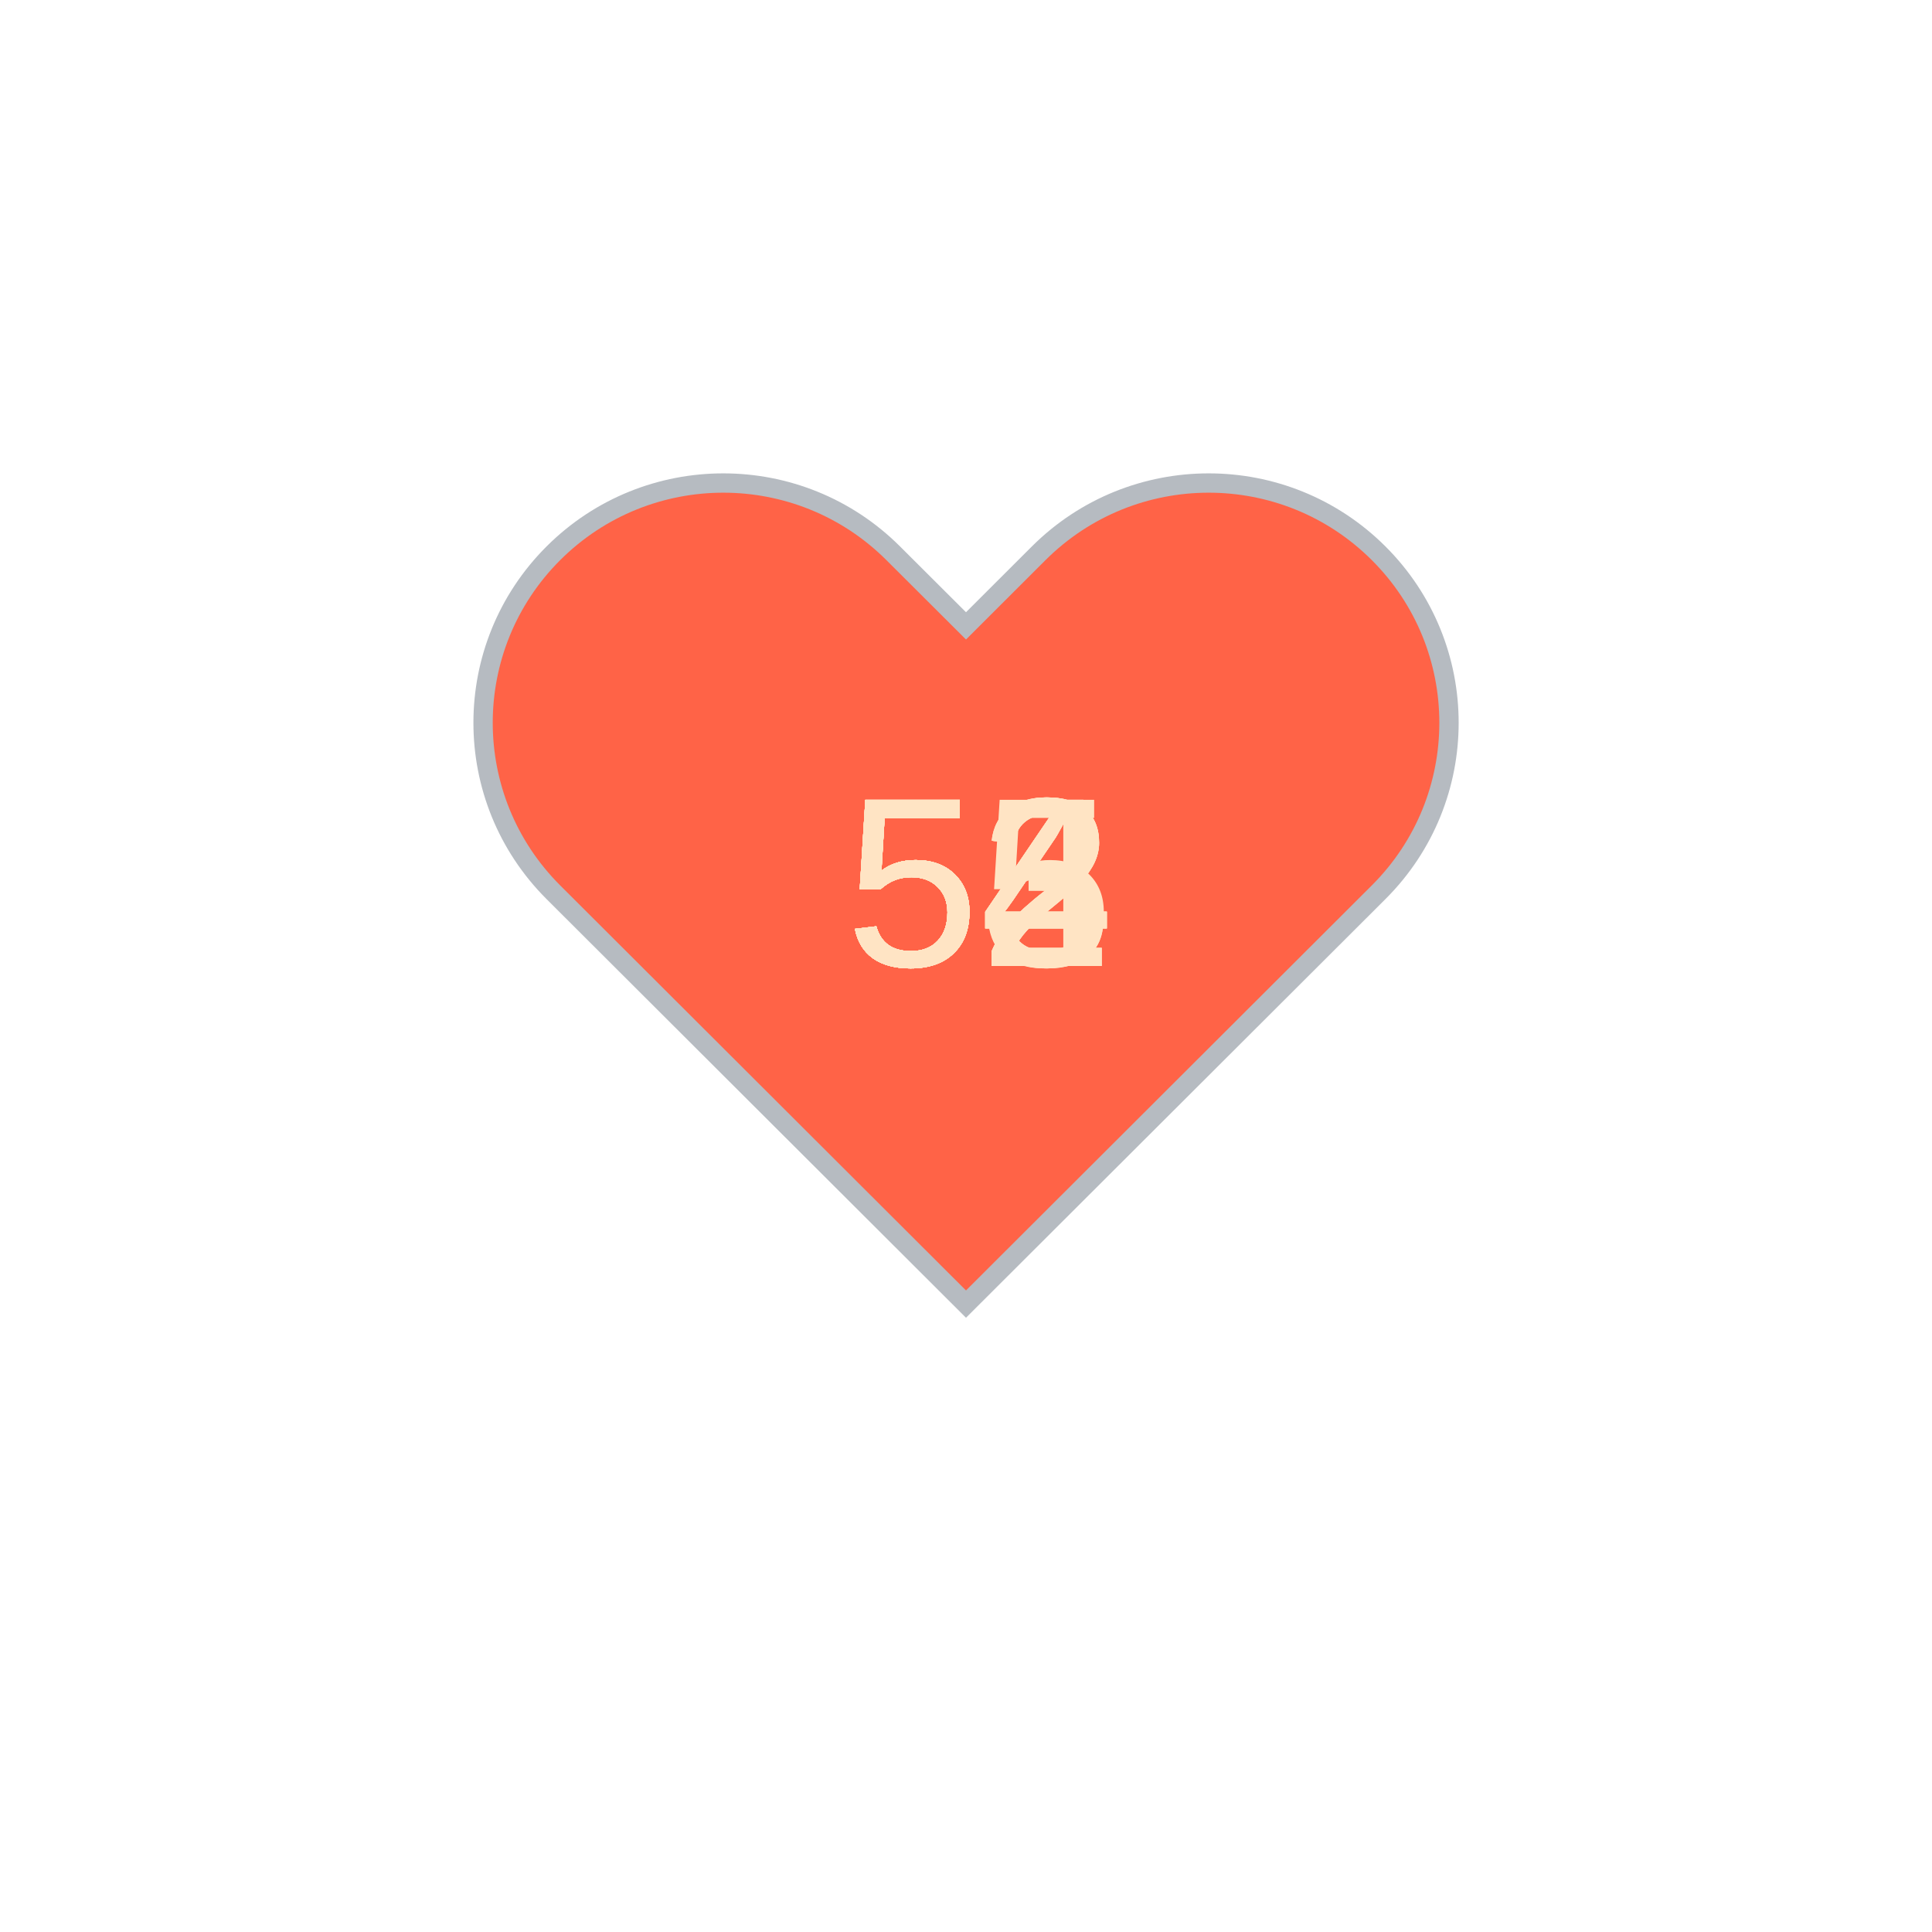
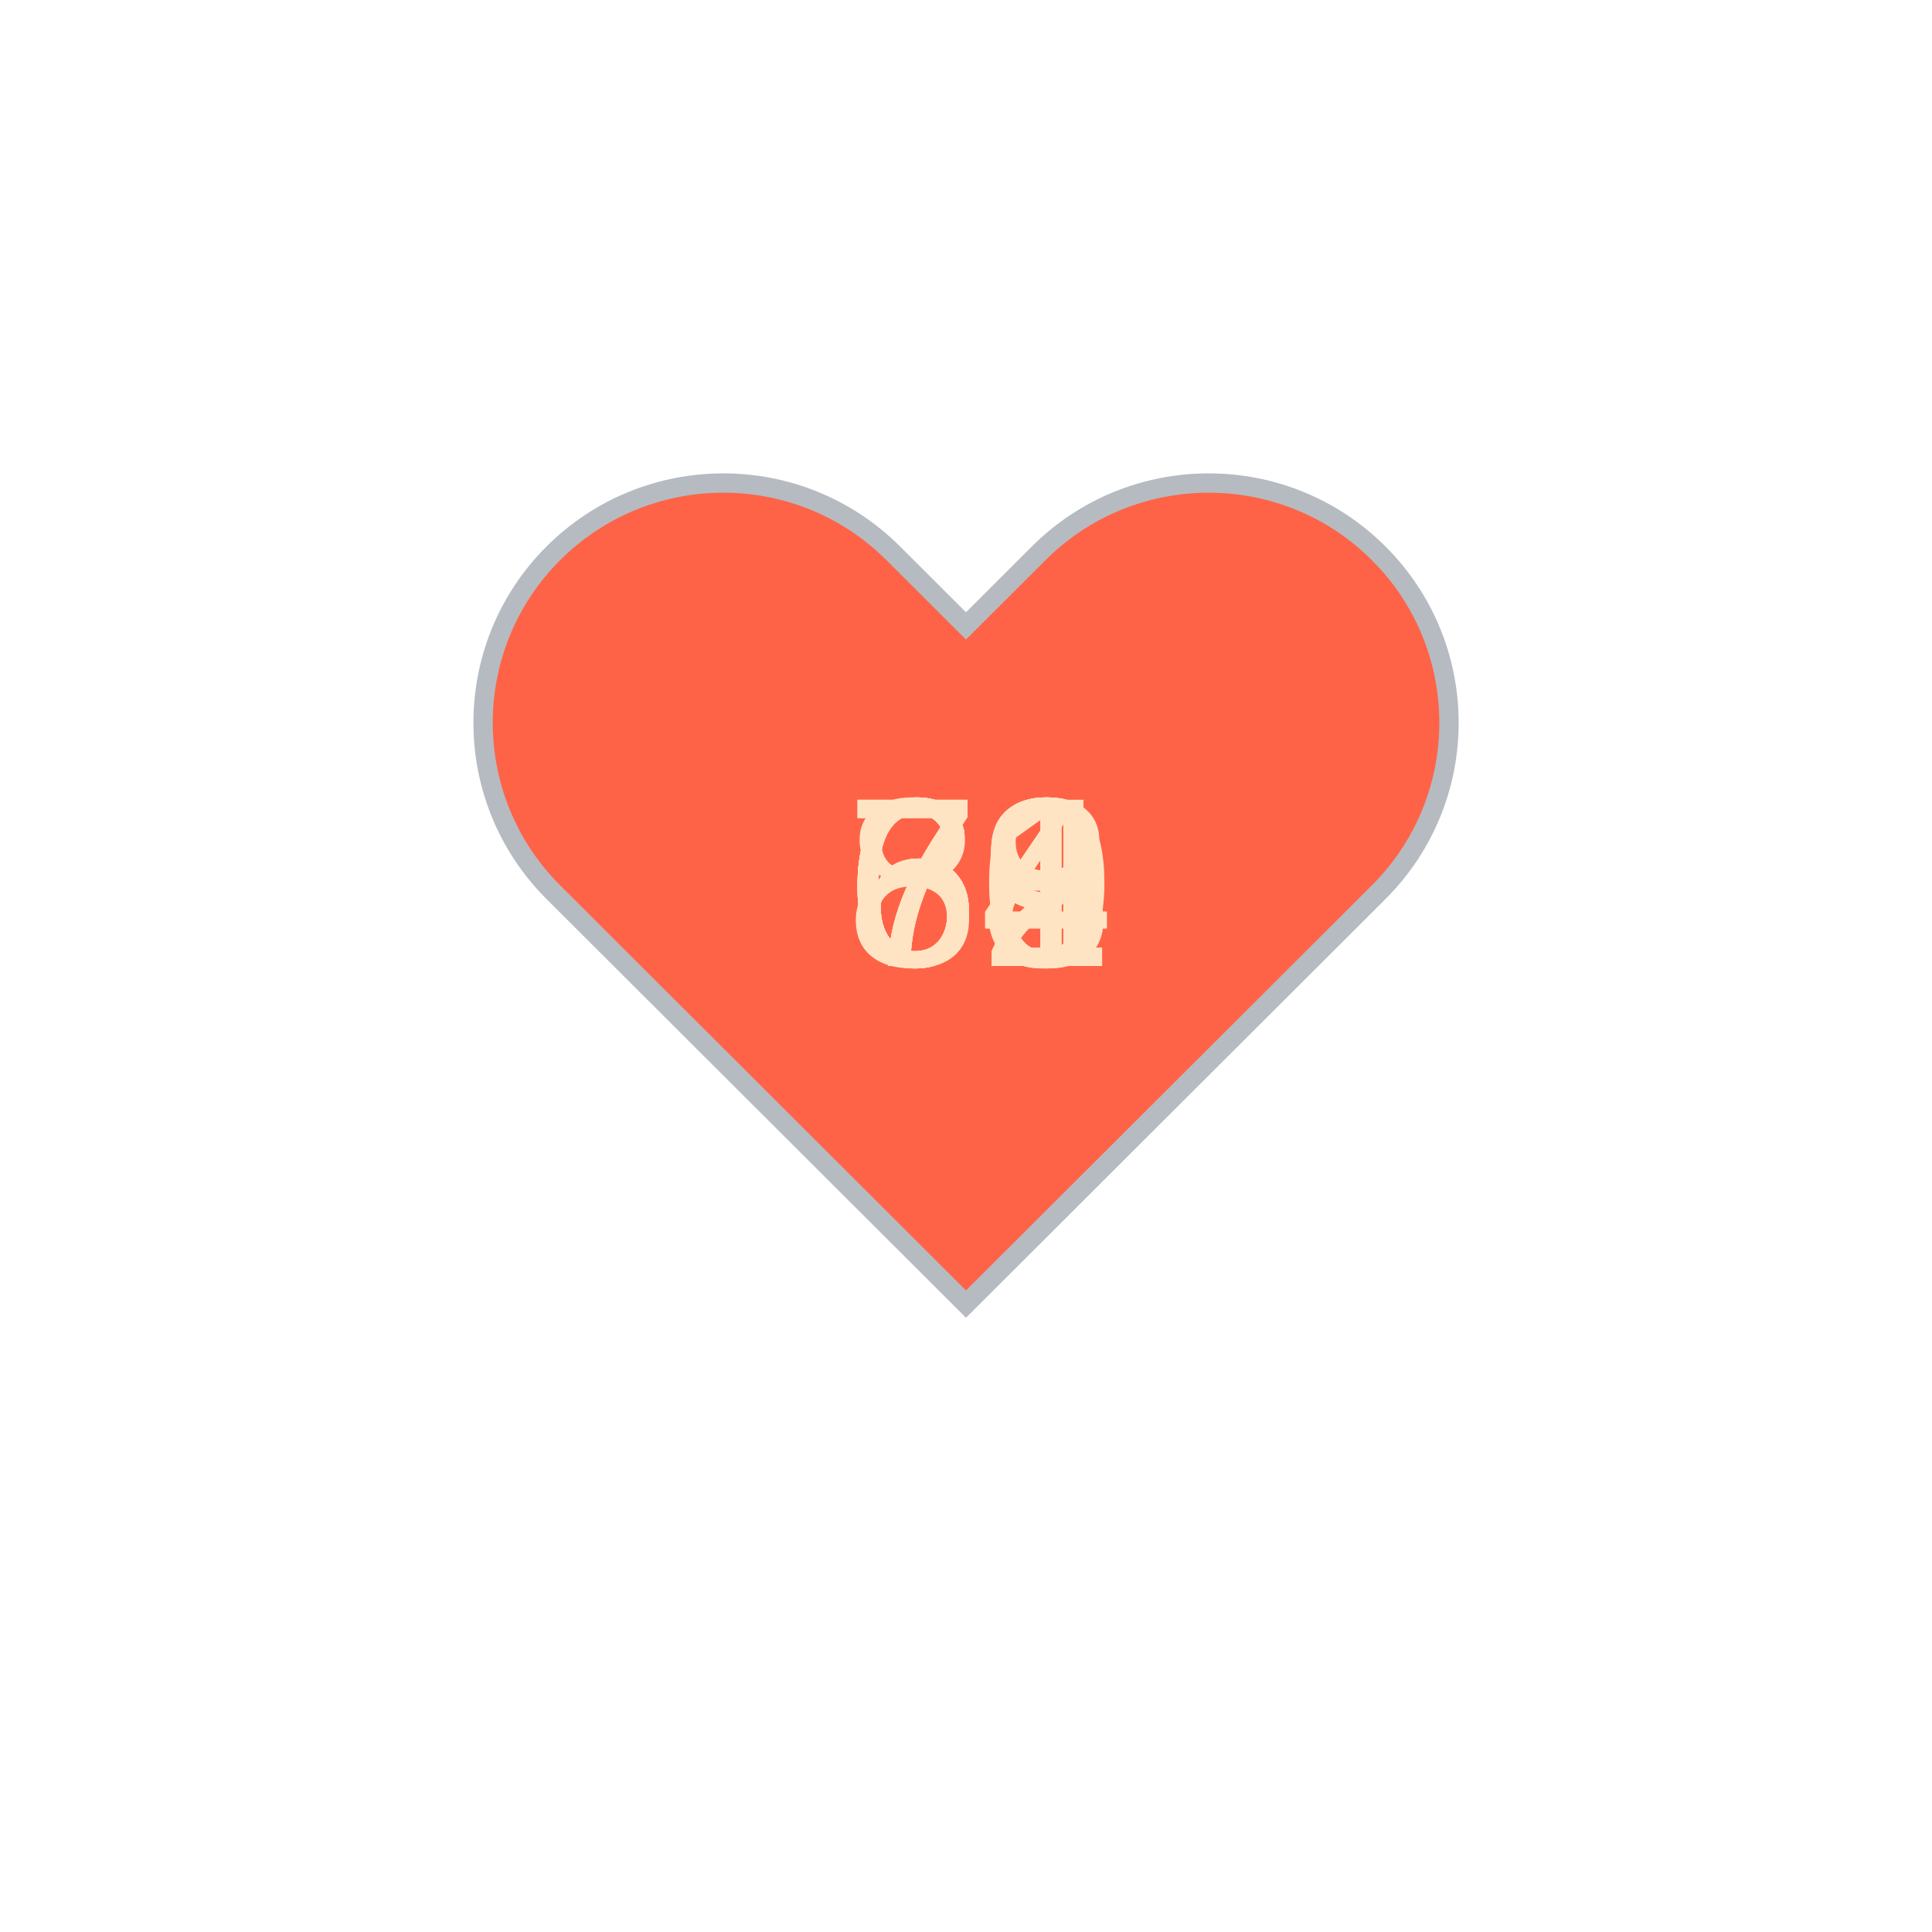
<svg xmlns="http://www.w3.org/2000/svg" baseProfile="full" height="150" version="1.1" viewBox="0,0,200,200" width="150">
  <defs />
  <g transform="translate(100 100)">
    <path d="M92.71,7.27L92.71,7.27c-9.71-9.69-25.46-9.69-35.18,0L50,14.79l-7.54-7.52C32.75-2.42,17-2.42,7.29,7.27v0 c-9.71,9.69-9.71,25.41,0,35.1L50,85l42.71-42.63C102.43,32.68,102.43,16.96,92.71,7.27z" fill="tomato" stroke="#B6BBC1" stroke-width="2" transform="translate(-50 -50)" />
    <animateTransform additive="sum" attributeName="transform" dur="1.2s" repeatCount="indefinite" type="scale" values="1; 1.5; 1.25; 1.5; 1.5; 1;" />
-     <text fill="bisque" style="font-size:25px; font-family:Arial" transform="translate(-12.5 0)">53<animate attributeName="visibility" dur="12.0s" keyTimes="0;0.1;0.2;0.3;0.4;0.5;0.6;0.7;0.8;0.9;1.0" repeatCount="indefinite" values="visible;hidden;hidden;hidden;hidden;hidden;hidden;hidden;hidden;hidden;hidden" />
+     <text fill="bisque" style="font-size:25px; font-family:Arial" transform="translate(-12.5 0)">64<animate attributeName="visibility" dur="12.0s" keyTimes="0;0.1;0.2;0.3;0.4;0.5;0.6;0.7;0.8;0.9;1.0" repeatCount="indefinite" values="visible;hidden;hidden;hidden;hidden;hidden;hidden;hidden;hidden;hidden;hidden" />
    </text>
-     <text fill="bisque" style="font-size:25px; font-family:Arial" transform="translate(-12.5 0)">55<animate attributeName="visibility" dur="12.0s" keyTimes="0;0.1;0.2;0.3;0.4;0.5;0.6;0.7;0.8;0.9;1.0" repeatCount="indefinite" values="hidden;visible;hidden;hidden;hidden;hidden;hidden;hidden;hidden;hidden;hidden" />
+     <text fill="bisque" style="font-size:25px; font-family:Arial" transform="translate(-12.5 0)">71<animate attributeName="visibility" dur="12.0s" keyTimes="0;0.1;0.2;0.3;0.4;0.5;0.6;0.7;0.8;0.9;1.0" repeatCount="indefinite" values="hidden;visible;hidden;hidden;hidden;hidden;hidden;hidden;hidden;hidden;hidden" />
    </text>
-     <text fill="bisque" style="font-size:25px; font-family:Arial" transform="translate(-12.5 0)">54<animate attributeName="visibility" dur="12.0s" keyTimes="0;0.1;0.2;0.3;0.4;0.5;0.6;0.7;0.8;0.9;1.0" repeatCount="indefinite" values="hidden;hidden;visible;hidden;hidden;hidden;hidden;hidden;hidden;hidden;hidden" />
+     <text fill="bisque" style="font-size:25px; font-family:Arial" transform="translate(-12.5 0)">68<animate attributeName="visibility" dur="12.0s" keyTimes="0;0.1;0.2;0.3;0.4;0.5;0.6;0.7;0.8;0.9;1.0" repeatCount="indefinite" values="hidden;hidden;visible;hidden;hidden;hidden;hidden;hidden;hidden;hidden;hidden" />
    </text>
-     <text fill="bisque" style="font-size:25px; font-family:Arial" transform="translate(-12.5 0)">52<animate attributeName="visibility" dur="12.0s" keyTimes="0;0.1;0.2;0.3;0.4;0.5;0.6;0.7;0.8;0.9;1.0" repeatCount="indefinite" values="hidden;hidden;hidden;visible;hidden;hidden;hidden;hidden;hidden;hidden;hidden" />
+     <text fill="bisque" style="font-size:25px; font-family:Arial" transform="translate(-12.5 0)">72<animate attributeName="visibility" dur="12.0s" keyTimes="0;0.1;0.2;0.3;0.4;0.5;0.6;0.7;0.8;0.9;1.0" repeatCount="indefinite" values="hidden;hidden;hidden;visible;hidden;hidden;hidden;hidden;hidden;hidden;hidden" />
    </text>
-     <text fill="bisque" style="font-size:25px; font-family:Arial" transform="translate(-12.5 0)">52<animate attributeName="visibility" dur="12.0s" keyTimes="0;0.1;0.2;0.3;0.4;0.5;0.6;0.7;0.8;0.9;1.0" repeatCount="indefinite" values="hidden;hidden;hidden;hidden;visible;hidden;hidden;hidden;hidden;hidden;hidden" />
+     <text fill="bisque" style="font-size:25px; font-family:Arial" transform="translate(-12.5 0)">83<animate attributeName="visibility" dur="12.0s" keyTimes="0;0.1;0.2;0.3;0.4;0.5;0.6;0.7;0.8;0.9;1.0" repeatCount="indefinite" values="hidden;hidden;hidden;hidden;visible;hidden;hidden;hidden;hidden;hidden;hidden" />
    </text>
-     <text fill="bisque" style="font-size:25px; font-family:Arial" transform="translate(-12.5 0)">52<animate attributeName="visibility" dur="12.0s" keyTimes="0;0.1;0.2;0.3;0.4;0.5;0.6;0.7;0.8;0.9;1.0" repeatCount="indefinite" values="hidden;hidden;hidden;hidden;hidden;visible;hidden;hidden;hidden;hidden;hidden" />
+     <text fill="bisque" style="font-size:25px; font-family:Arial" transform="translate(-12.5 0)">72<animate attributeName="visibility" dur="12.0s" keyTimes="0;0.1;0.2;0.3;0.4;0.5;0.6;0.7;0.8;0.9;1.0" repeatCount="indefinite" values="hidden;hidden;hidden;hidden;hidden;visible;hidden;hidden;hidden;hidden;hidden" />
    </text>
-     <text fill="bisque" style="font-size:25px; font-family:Arial" transform="translate(-12.5 0)">53<animate attributeName="visibility" dur="12.0s" keyTimes="0;0.1;0.2;0.3;0.4;0.5;0.6;0.7;0.8;0.9;1.0" repeatCount="indefinite" values="hidden;hidden;hidden;hidden;hidden;hidden;visible;hidden;hidden;hidden;hidden" />
+     <text fill="bisque" style="font-size:25px; font-family:Arial" transform="translate(-12.5 0)">69<animate attributeName="visibility" dur="12.0s" keyTimes="0;0.1;0.2;0.3;0.4;0.5;0.6;0.7;0.8;0.9;1.0" repeatCount="indefinite" values="hidden;hidden;hidden;hidden;hidden;hidden;visible;hidden;hidden;hidden;hidden" />
    </text>
-     <text fill="bisque" style="font-size:25px; font-family:Arial" transform="translate(-12.5 0)">54<animate attributeName="visibility" dur="12.0s" keyTimes="0;0.1;0.2;0.3;0.4;0.5;0.6;0.7;0.8;0.9;1.0" repeatCount="indefinite" values="hidden;hidden;hidden;hidden;hidden;hidden;hidden;visible;hidden;hidden;hidden" />
+     <text fill="bisque" style="font-size:25px; font-family:Arial" transform="translate(-12.5 0)">70<animate attributeName="visibility" dur="12.0s" keyTimes="0;0.1;0.2;0.3;0.4;0.5;0.6;0.7;0.8;0.9;1.0" repeatCount="indefinite" values="hidden;hidden;hidden;hidden;hidden;hidden;hidden;visible;hidden;hidden;hidden" />
    </text>
-     <text fill="bisque" style="font-size:25px; font-family:Arial" transform="translate(-12.5 0)">54<animate attributeName="visibility" dur="12.0s" keyTimes="0;0.1;0.2;0.3;0.4;0.5;0.6;0.7;0.8;0.9;1.0" repeatCount="indefinite" values="hidden;hidden;hidden;hidden;hidden;hidden;hidden;hidden;visible;hidden;hidden" />
+     <text fill="bisque" style="font-size:25px; font-family:Arial" transform="translate(-12.5 0)">69<animate attributeName="visibility" dur="12.0s" keyTimes="0;0.1;0.2;0.3;0.4;0.5;0.6;0.7;0.8;0.9;1.0" repeatCount="indefinite" values="hidden;hidden;hidden;hidden;hidden;hidden;hidden;hidden;visible;hidden;hidden" />
    </text>
-     <text fill="bisque" style="font-size:25px; font-family:Arial" transform="translate(-12.5 0)">54<animate attributeName="visibility" dur="12.0s" keyTimes="0;0.1;0.2;0.3;0.4;0.5;0.6;0.7;0.8;0.9;1.0" repeatCount="indefinite" values="hidden;hidden;hidden;hidden;hidden;hidden;hidden;hidden;hidden;visible;hidden" />
+     <text fill="bisque" style="font-size:25px; font-family:Arial" transform="translate(-12.5 0)">64<animate attributeName="visibility" dur="12.0s" keyTimes="0;0.1;0.2;0.3;0.4;0.5;0.6;0.7;0.8;0.9;1.0" repeatCount="indefinite" values="hidden;hidden;hidden;hidden;hidden;hidden;hidden;hidden;hidden;visible;hidden" />
    </text>
  </g>
</svg>
